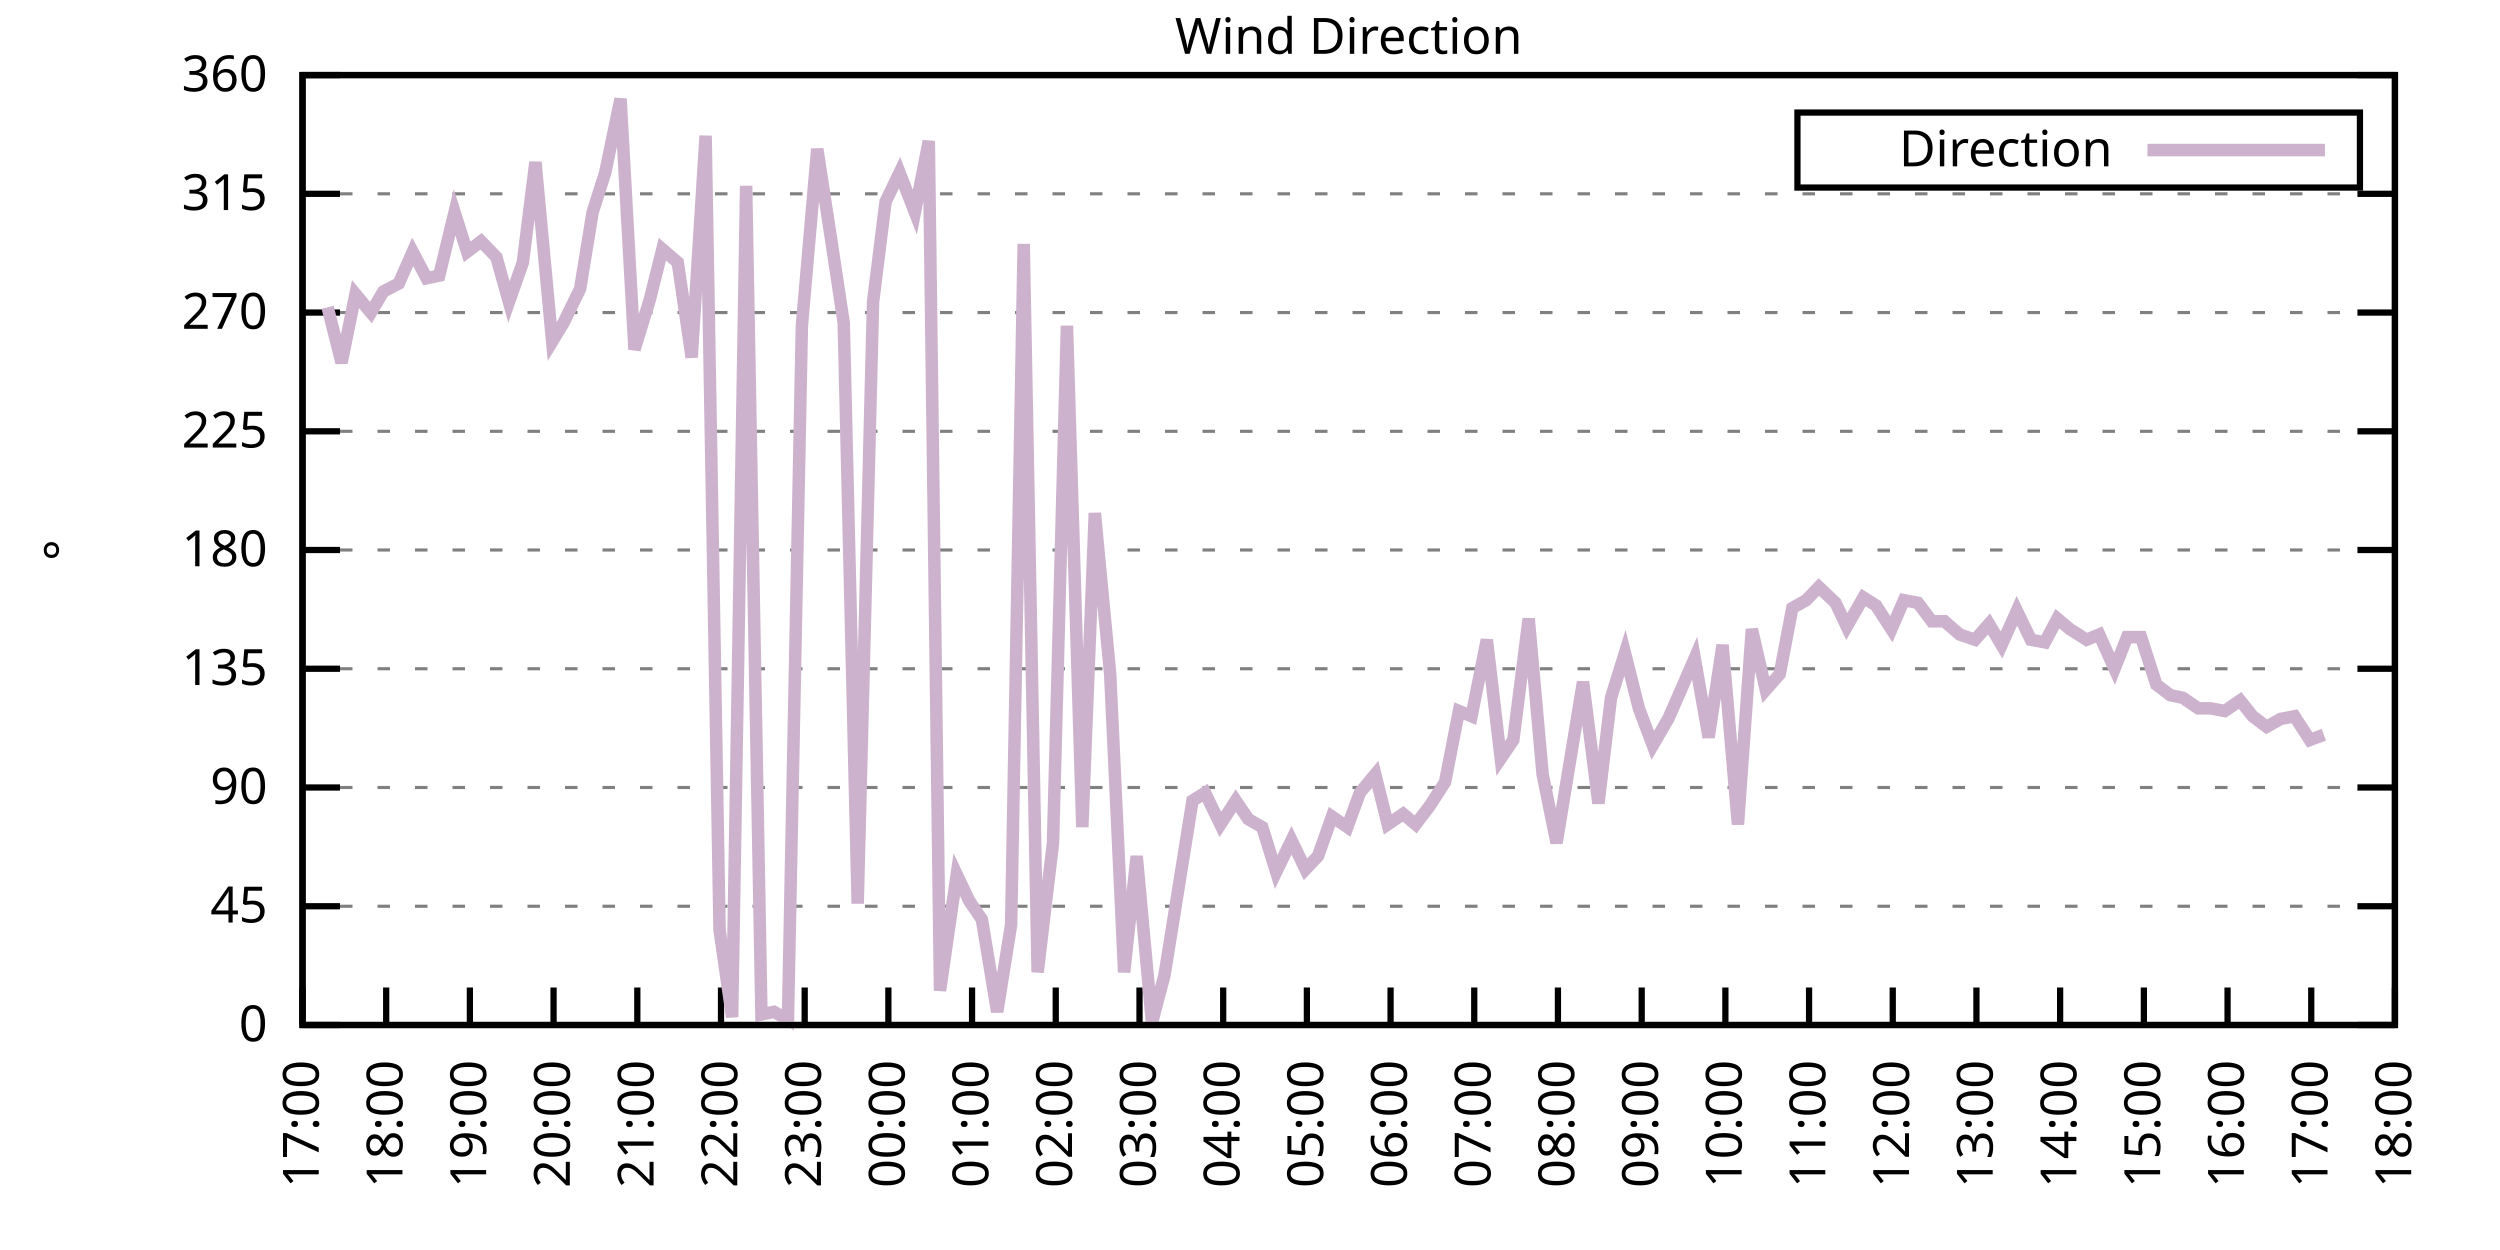
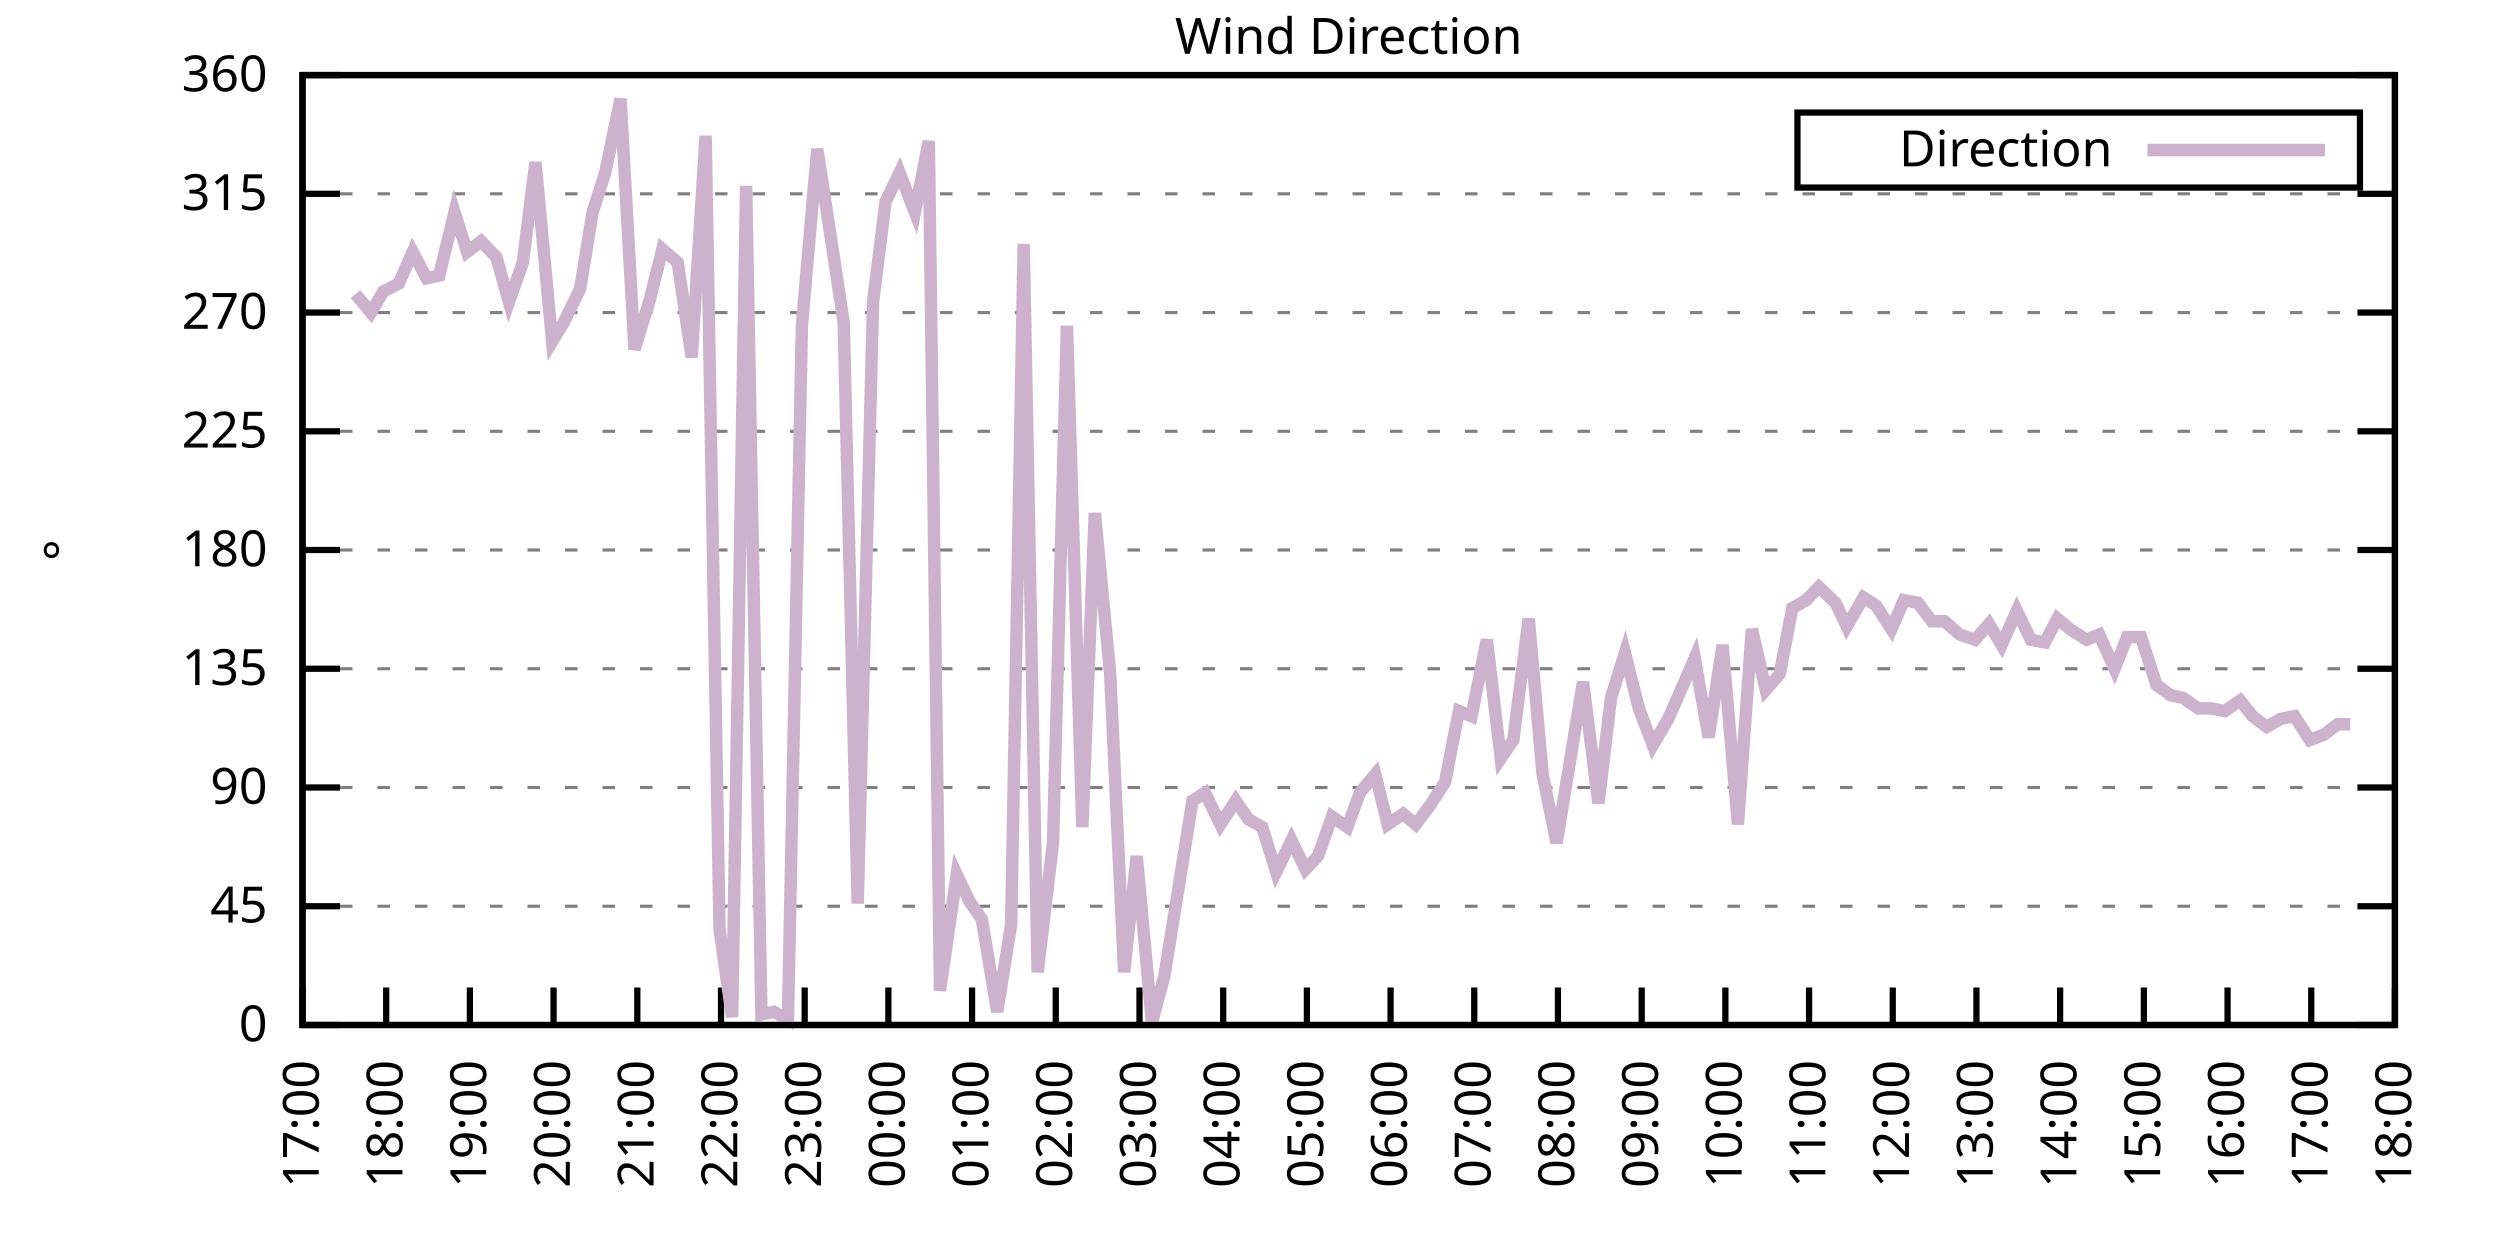
<svg xmlns="http://www.w3.org/2000/svg" xmlns:xlink="http://www.w3.org/1999/xlink" width="400" height="200" viewBox="0 0 400 200">
  <g id="gnuplot_canvas">
    <rect x="0" y="0" width="400" height="200" fill="none" />
    <defs>
      <circle id="gpDot" r="0.5" stroke-width="0.5" stroke="currentColor" />
      <path id="gpPt0" stroke-width="0.333" stroke="currentColor" d="M-1,0 h2 M0,-1 v2" />
      <path id="gpPt1" stroke-width="0.333" stroke="currentColor" d="M-1,-1 L1,1 M1,-1 L-1,1" />
      <path id="gpPt2" stroke-width="0.333" stroke="currentColor" d="M-1,0 L1,0 M0,-1 L0,1 M-1,-1 L1,1 M-1,1 L1,-1" />
      <rect id="gpPt3" stroke-width="0.333" stroke="currentColor" x="-1" y="-1" width="2" height="2" />
      <rect id="gpPt4" stroke-width="0.333" stroke="currentColor" fill="currentColor" x="-1" y="-1" width="2" height="2" />
      <circle id="gpPt5" stroke-width="0.333" stroke="currentColor" cx="0" cy="0" r="1" />
      <use xlink:href="#gpPt5" id="gpPt6" fill="currentColor" stroke="none" />
      <path id="gpPt7" stroke-width="0.333" stroke="currentColor" d="M0,-1.33 L-1.33,0.67 L1.33,0.67 z" />
      <use xlink:href="#gpPt7" id="gpPt8" fill="currentColor" stroke="none" />
      <use xlink:href="#gpPt7" id="gpPt9" stroke="currentColor" transform="rotate(180)" />
      <use xlink:href="#gpPt9" id="gpPt10" fill="currentColor" stroke="none" />
      <use xlink:href="#gpPt3" id="gpPt11" stroke="currentColor" transform="rotate(45)" />
      <use xlink:href="#gpPt11" id="gpPt12" fill="currentColor" stroke="none" />
      <path id="gpPt13" stroke-width="0.333" stroke="currentColor" d="M0,1.330 L1.265,0.411 L0.782,-1.067 L-0.782,-1.076 L-1.265,0.411 z" />
      <use xlink:href="#gpPt13" id="gpPt14" fill="currentColor" stroke="none" />
      <filter id="textbox" filterUnits="objectBoundingBox" x="0" y="0" height="1" width="1">
        <feFlood flood-color="white" flood-opacity="1" result="bgnd" />
        <feComposite in="SourceGraphic" in2="bgnd" operator="atop" />
      </filter>
      <filter id="greybox" filterUnits="objectBoundingBox" x="0" y="0" height="1" width="1">
        <feFlood flood-color="lightgrey" flood-opacity="1" result="grey" />
        <feComposite in="SourceGraphic" in2="grey" operator="atop" />
      </filter>
    </defs>
    <g fill="none" color="white" stroke="currentColor" stroke-width="1.00" stroke-linecap="butt" stroke-linejoin="miter">
</g>
    <g fill="none" color="black" stroke="currentColor" stroke-width="1.00" stroke-linecap="butt" stroke-linejoin="miter">
      <g stroke="none" shape-rendering="crispEdges">
        <polygon fill="rgb(255, 255, 255)" points="48.40,164.00 383.18,164.00 383.18,12.02 48.40,12.02 " />
      </g>
    </g>
    <g fill="none" color="black" stroke="currentColor" stroke-width="1.00" stroke-linecap="butt" stroke-linejoin="miter">
</g>
    <g fill="none" color="black" stroke="black" stroke-width="0.50" stroke-linecap="butt" stroke-linejoin="miter">
</g>
    <g fill="none" color="gray" stroke="currentColor" stroke-width="0.50" stroke-linecap="butt" stroke-linejoin="miter">
      <path stroke="gray" stroke-dasharray="2,4" class="gridline" d="M48.40,164.00 L383.19,164.00  " />
    </g>
    <g fill="none" color="gray" stroke="gray" stroke-width="1.00" stroke-linecap="butt" stroke-linejoin="miter">
</g>
    <g fill="none" color="black" stroke="currentColor" stroke-width="1.00" stroke-linecap="butt" stroke-linejoin="miter">
      <path stroke="black" d="M48.40,164.00 L54.40,164.00 M383.19,164.00 L377.19,164.00  " />
      <g transform="translate(42.80,166.60)" stroke="none" fill="black" font-family="Sans" font-size="8.00" text-anchor="end">
        <text>
          <tspan font-family="Sans"> 0</tspan>
        </text>
      </g>
    </g>
    <g fill="none" color="black" stroke="currentColor" stroke-width="1.00" stroke-linecap="butt" stroke-linejoin="miter">
</g>
    <g fill="none" color="black" stroke="black" stroke-width="0.50" stroke-linecap="butt" stroke-linejoin="miter">
</g>
    <g fill="none" color="gray" stroke="currentColor" stroke-width="0.50" stroke-linecap="butt" stroke-linejoin="miter">
      <path stroke="gray" stroke-dasharray="2,4" class="gridline" d="M48.40,145.00 L383.19,145.00  " />
    </g>
    <g fill="none" color="gray" stroke="gray" stroke-width="1.00" stroke-linecap="butt" stroke-linejoin="miter">
</g>
    <g fill="none" color="black" stroke="currentColor" stroke-width="1.00" stroke-linecap="butt" stroke-linejoin="miter">
      <path stroke="black" d="M48.40,145.00 L54.40,145.00 M383.19,145.00 L377.19,145.00  " />
      <g transform="translate(42.80,147.60)" stroke="none" fill="black" font-family="Sans" font-size="8.00" text-anchor="end">
        <text>
          <tspan font-family="Sans"> 45</tspan>
        </text>
      </g>
    </g>
    <g fill="none" color="black" stroke="currentColor" stroke-width="1.00" stroke-linecap="butt" stroke-linejoin="miter">
</g>
    <g fill="none" color="black" stroke="black" stroke-width="0.50" stroke-linecap="butt" stroke-linejoin="miter">
</g>
    <g fill="none" color="gray" stroke="currentColor" stroke-width="0.50" stroke-linecap="butt" stroke-linejoin="miter">
      <path stroke="gray" stroke-dasharray="2,4" class="gridline" d="M48.40,126.00 L383.19,126.00  " />
    </g>
    <g fill="none" color="gray" stroke="gray" stroke-width="1.00" stroke-linecap="butt" stroke-linejoin="miter">
</g>
    <g fill="none" color="black" stroke="currentColor" stroke-width="1.00" stroke-linecap="butt" stroke-linejoin="miter">
      <path stroke="black" d="M48.40,126.00 L54.40,126.00 M383.19,126.00 L377.19,126.00  " />
      <g transform="translate(42.80,128.60)" stroke="none" fill="black" font-family="Sans" font-size="8.00" text-anchor="end">
        <text>
          <tspan font-family="Sans"> 90</tspan>
        </text>
      </g>
    </g>
    <g fill="none" color="black" stroke="currentColor" stroke-width="1.00" stroke-linecap="butt" stroke-linejoin="miter">
</g>
    <g fill="none" color="black" stroke="black" stroke-width="0.50" stroke-linecap="butt" stroke-linejoin="miter">
</g>
    <g fill="none" color="gray" stroke="currentColor" stroke-width="0.50" stroke-linecap="butt" stroke-linejoin="miter">
      <path stroke="gray" stroke-dasharray="2,4" class="gridline" d="M48.40,107.00 L383.19,107.00  " />
    </g>
    <g fill="none" color="gray" stroke="gray" stroke-width="1.00" stroke-linecap="butt" stroke-linejoin="miter">
</g>
    <g fill="none" color="black" stroke="currentColor" stroke-width="1.00" stroke-linecap="butt" stroke-linejoin="miter">
      <path stroke="black" d="M48.40,107.00 L54.40,107.00 M383.19,107.00 L377.19,107.00  " />
      <g transform="translate(42.80,109.60)" stroke="none" fill="black" font-family="Sans" font-size="8.00" text-anchor="end">
        <text>
          <tspan font-family="Sans"> 135</tspan>
        </text>
      </g>
    </g>
    <g fill="none" color="black" stroke="currentColor" stroke-width="1.00" stroke-linecap="butt" stroke-linejoin="miter">
</g>
    <g fill="none" color="black" stroke="black" stroke-width="0.50" stroke-linecap="butt" stroke-linejoin="miter">
</g>
    <g fill="none" color="gray" stroke="currentColor" stroke-width="0.50" stroke-linecap="butt" stroke-linejoin="miter">
      <path stroke="gray" stroke-dasharray="2,4" class="gridline" d="M48.40,88.00 L383.19,88.00  " />
    </g>
    <g fill="none" color="gray" stroke="gray" stroke-width="1.00" stroke-linecap="butt" stroke-linejoin="miter">
</g>
    <g fill="none" color="black" stroke="currentColor" stroke-width="1.00" stroke-linecap="butt" stroke-linejoin="miter">
      <path stroke="black" d="M48.40,88.00 L54.40,88.00 M383.19,88.00 L377.19,88.00  " />
      <g transform="translate(42.80,90.60)" stroke="none" fill="black" font-family="Sans" font-size="8.00" text-anchor="end">
        <text>
          <tspan font-family="Sans"> 180</tspan>
        </text>
      </g>
    </g>
    <g fill="none" color="black" stroke="currentColor" stroke-width="1.00" stroke-linecap="butt" stroke-linejoin="miter">
</g>
    <g fill="none" color="black" stroke="black" stroke-width="0.50" stroke-linecap="butt" stroke-linejoin="miter">
</g>
    <g fill="none" color="gray" stroke="currentColor" stroke-width="0.50" stroke-linecap="butt" stroke-linejoin="miter">
      <path stroke="gray" stroke-dasharray="2,4" class="gridline" d="M48.40,69.01 L383.19,69.01  " />
    </g>
    <g fill="none" color="gray" stroke="gray" stroke-width="1.00" stroke-linecap="butt" stroke-linejoin="miter">
</g>
    <g fill="none" color="black" stroke="currentColor" stroke-width="1.00" stroke-linecap="butt" stroke-linejoin="miter">
      <path stroke="black" d="M48.40,69.01 L54.40,69.01 M383.19,69.01 L377.19,69.01  " />
      <g transform="translate(42.80,71.61)" stroke="none" fill="black" font-family="Sans" font-size="8.00" text-anchor="end">
        <text>
          <tspan font-family="Sans"> 225</tspan>
        </text>
      </g>
    </g>
    <g fill="none" color="black" stroke="currentColor" stroke-width="1.00" stroke-linecap="butt" stroke-linejoin="miter">
</g>
    <g fill="none" color="black" stroke="black" stroke-width="0.50" stroke-linecap="butt" stroke-linejoin="miter">
</g>
    <g fill="none" color="gray" stroke="currentColor" stroke-width="0.50" stroke-linecap="butt" stroke-linejoin="miter">
      <path stroke="gray" stroke-dasharray="2,4" class="gridline" d="M48.40,50.01 L383.19,50.01  " />
    </g>
    <g fill="none" color="gray" stroke="gray" stroke-width="1.00" stroke-linecap="butt" stroke-linejoin="miter">
</g>
    <g fill="none" color="black" stroke="currentColor" stroke-width="1.00" stroke-linecap="butt" stroke-linejoin="miter">
      <path stroke="black" d="M48.40,50.01 L54.40,50.01 M383.19,50.01 L377.19,50.01  " />
      <g transform="translate(42.80,52.61)" stroke="none" fill="black" font-family="Sans" font-size="8.00" text-anchor="end">
        <text>
          <tspan font-family="Sans"> 270</tspan>
        </text>
      </g>
    </g>
    <g fill="none" color="black" stroke="currentColor" stroke-width="1.00" stroke-linecap="butt" stroke-linejoin="miter">
</g>
    <g fill="none" color="black" stroke="black" stroke-width="0.50" stroke-linecap="butt" stroke-linejoin="miter">
</g>
    <g fill="none" color="gray" stroke="currentColor" stroke-width="0.50" stroke-linecap="butt" stroke-linejoin="miter">
      <path stroke="gray" stroke-dasharray="2,4" class="gridline" d="M48.40,31.01 L383.19,31.01  " />
    </g>
    <g fill="none" color="gray" stroke="gray" stroke-width="1.00" stroke-linecap="butt" stroke-linejoin="miter">
</g>
    <g fill="none" color="black" stroke="currentColor" stroke-width="1.00" stroke-linecap="butt" stroke-linejoin="miter">
      <path stroke="black" d="M48.40,31.01 L54.40,31.01 M383.19,31.01 L377.19,31.01  " />
      <g transform="translate(42.80,33.61)" stroke="none" fill="black" font-family="Sans" font-size="8.00" text-anchor="end">
        <text>
          <tspan font-family="Sans"> 315</tspan>
        </text>
      </g>
    </g>
    <g fill="none" color="black" stroke="currentColor" stroke-width="1.00" stroke-linecap="butt" stroke-linejoin="miter">
</g>
    <g fill="none" color="black" stroke="black" stroke-width="0.50" stroke-linecap="butt" stroke-linejoin="miter">
</g>
    <g fill="none" color="gray" stroke="currentColor" stroke-width="0.50" stroke-linecap="butt" stroke-linejoin="miter">
      <path stroke="gray" stroke-dasharray="2,4" class="gridline" d="M48.40,12.01 L383.19,12.01  " />
    </g>
    <g fill="none" color="gray" stroke="gray" stroke-width="1.00" stroke-linecap="butt" stroke-linejoin="miter">
</g>
    <g fill="none" color="black" stroke="currentColor" stroke-width="1.00" stroke-linecap="butt" stroke-linejoin="miter">
      <path stroke="black" d="M48.40,12.01 L54.40,12.01 M383.19,12.01 L377.19,12.01  " />
      <g transform="translate(42.80,14.61)" stroke="none" fill="black" font-family="Sans" font-size="8.00" text-anchor="end">
        <text>
          <tspan font-family="Sans"> 360</tspan>
        </text>
      </g>
    </g>
    <g fill="none" color="black" stroke="currentColor" stroke-width="1.00" stroke-linecap="butt" stroke-linejoin="miter">
      <path stroke="black" d="M48.40,164.00 L48.40,158.00  " />
      <g transform="translate(51.00,169.60) rotate(270.00)" stroke="none" fill="black" font-family="Sans" font-size="8.00" text-anchor="end">
        <text>
          <tspan font-family="Sans">17:00</tspan>
        </text>
      </g>
    </g>
    <g fill="none" color="black" stroke="currentColor" stroke-width="1.00" stroke-linecap="butt" stroke-linejoin="miter">
      <path stroke="black" d="M61.79,164.00 L61.79,158.00  " />
      <g transform="translate(64.39,169.60) rotate(270.00)" stroke="none" fill="black" font-family="Sans" font-size="8.00" text-anchor="end">
        <text>
          <tspan font-family="Sans">18:00</tspan>
        </text>
      </g>
    </g>
    <g fill="none" color="black" stroke="currentColor" stroke-width="1.00" stroke-linecap="butt" stroke-linejoin="miter">
      <path stroke="black" d="M75.18,164.00 L75.18,158.00  " />
      <g transform="translate(77.78,169.60) rotate(270.00)" stroke="none" fill="black" font-family="Sans" font-size="8.00" text-anchor="end">
        <text>
          <tspan font-family="Sans">19:00</tspan>
        </text>
      </g>
    </g>
    <g fill="none" color="black" stroke="currentColor" stroke-width="1.00" stroke-linecap="butt" stroke-linejoin="miter">
      <path stroke="black" d="M88.57,164.00 L88.57,158.00  " />
      <g transform="translate(91.17,169.60) rotate(270.00)" stroke="none" fill="black" font-family="Sans" font-size="8.00" text-anchor="end">
        <text>
          <tspan font-family="Sans">20:00</tspan>
        </text>
      </g>
    </g>
    <g fill="none" color="black" stroke="currentColor" stroke-width="1.00" stroke-linecap="butt" stroke-linejoin="miter">
      <path stroke="black" d="M101.97,164.00 L101.97,158.00  " />
      <g transform="translate(104.57,169.60) rotate(270.00)" stroke="none" fill="black" font-family="Sans" font-size="8.00" text-anchor="end">
        <text>
          <tspan font-family="Sans">21:00</tspan>
        </text>
      </g>
    </g>
    <g fill="none" color="black" stroke="currentColor" stroke-width="1.00" stroke-linecap="butt" stroke-linejoin="miter">
      <path stroke="black" d="M115.36,164.00 L115.36,158.00  " />
      <g transform="translate(117.96,169.60) rotate(270.00)" stroke="none" fill="black" font-family="Sans" font-size="8.00" text-anchor="end">
        <text>
          <tspan font-family="Sans">22:00</tspan>
        </text>
      </g>
    </g>
    <g fill="none" color="black" stroke="currentColor" stroke-width="1.00" stroke-linecap="butt" stroke-linejoin="miter">
      <path stroke="black" d="M128.75,164.00 L128.75,158.00  " />
      <g transform="translate(131.35,169.60) rotate(270.00)" stroke="none" fill="black" font-family="Sans" font-size="8.00" text-anchor="end">
        <text>
          <tspan font-family="Sans">23:00</tspan>
        </text>
      </g>
    </g>
    <g fill="none" color="black" stroke="currentColor" stroke-width="1.00" stroke-linecap="butt" stroke-linejoin="miter">
      <path stroke="black" d="M142.14,164.00 L142.14,158.00  " />
      <g transform="translate(144.74,169.60) rotate(270.00)" stroke="none" fill="black" font-family="Sans" font-size="8.00" text-anchor="end">
        <text>
          <tspan font-family="Sans">00:00</tspan>
        </text>
      </g>
    </g>
    <g fill="none" color="black" stroke="currentColor" stroke-width="1.00" stroke-linecap="butt" stroke-linejoin="miter">
      <path stroke="black" d="M155.53,164.00 L155.53,158.00  " />
      <g transform="translate(158.13,169.60) rotate(270.00)" stroke="none" fill="black" font-family="Sans" font-size="8.00" text-anchor="end">
        <text>
          <tspan font-family="Sans">01:00</tspan>
        </text>
      </g>
    </g>
    <g fill="none" color="black" stroke="currentColor" stroke-width="1.00" stroke-linecap="butt" stroke-linejoin="miter">
      <path stroke="black" d="M168.92,164.00 L168.92,158.00  " />
      <g transform="translate(171.52,169.60) rotate(270.00)" stroke="none" fill="black" font-family="Sans" font-size="8.00" text-anchor="end">
        <text>
          <tspan font-family="Sans">02:00</tspan>
        </text>
      </g>
    </g>
    <g fill="none" color="black" stroke="currentColor" stroke-width="1.00" stroke-linecap="butt" stroke-linejoin="miter">
      <path stroke="black" d="M182.32,164.00 L182.32,158.00  " />
      <g transform="translate(184.92,169.60) rotate(270.00)" stroke="none" fill="black" font-family="Sans" font-size="8.00" text-anchor="end">
        <text>
          <tspan font-family="Sans">03:00</tspan>
        </text>
      </g>
    </g>
    <g fill="none" color="black" stroke="currentColor" stroke-width="1.00" stroke-linecap="butt" stroke-linejoin="miter">
      <path stroke="black" d="M195.71,164.00 L195.71,158.00  " />
      <g transform="translate(198.31,169.60) rotate(270.00)" stroke="none" fill="black" font-family="Sans" font-size="8.00" text-anchor="end">
        <text>
          <tspan font-family="Sans">04:00</tspan>
        </text>
      </g>
    </g>
    <g fill="none" color="black" stroke="currentColor" stroke-width="1.00" stroke-linecap="butt" stroke-linejoin="miter">
      <path stroke="black" d="M209.10,164.00 L209.10,158.00  " />
      <g transform="translate(211.70,169.60) rotate(270.00)" stroke="none" fill="black" font-family="Sans" font-size="8.00" text-anchor="end">
        <text>
          <tspan font-family="Sans">05:00</tspan>
        </text>
      </g>
    </g>
    <g fill="none" color="black" stroke="currentColor" stroke-width="1.00" stroke-linecap="butt" stroke-linejoin="miter">
      <path stroke="black" d="M222.49,164.00 L222.49,158.00  " />
      <g transform="translate(225.09,169.60) rotate(270.00)" stroke="none" fill="black" font-family="Sans" font-size="8.00" text-anchor="end">
        <text>
          <tspan font-family="Sans">06:00</tspan>
        </text>
      </g>
    </g>
    <g fill="none" color="black" stroke="currentColor" stroke-width="1.00" stroke-linecap="butt" stroke-linejoin="miter">
      <path stroke="black" d="M235.88,164.00 L235.88,158.00  " />
      <g transform="translate(238.48,169.60) rotate(270.00)" stroke="none" fill="black" font-family="Sans" font-size="8.00" text-anchor="end">
        <text>
          <tspan font-family="Sans">07:00</tspan>
        </text>
      </g>
    </g>
    <g fill="none" color="black" stroke="currentColor" stroke-width="1.00" stroke-linecap="butt" stroke-linejoin="miter">
      <path stroke="black" d="M249.27,164.00 L249.27,158.00  " />
      <g transform="translate(251.87,169.60) rotate(270.00)" stroke="none" fill="black" font-family="Sans" font-size="8.00" text-anchor="end">
        <text>
          <tspan font-family="Sans">08:00</tspan>
        </text>
      </g>
    </g>
    <g fill="none" color="black" stroke="currentColor" stroke-width="1.00" stroke-linecap="butt" stroke-linejoin="miter">
      <path stroke="black" d="M262.67,164.00 L262.67,158.00  " />
      <g transform="translate(265.27,169.60) rotate(270.00)" stroke="none" fill="black" font-family="Sans" font-size="8.00" text-anchor="end">
        <text>
          <tspan font-family="Sans">09:00</tspan>
        </text>
      </g>
    </g>
    <g fill="none" color="black" stroke="currentColor" stroke-width="1.00" stroke-linecap="butt" stroke-linejoin="miter">
      <path stroke="black" d="M276.06,164.00 L276.06,158.00  " />
      <g transform="translate(278.66,169.60) rotate(270.00)" stroke="none" fill="black" font-family="Sans" font-size="8.00" text-anchor="end">
        <text>
          <tspan font-family="Sans">10:00</tspan>
        </text>
      </g>
    </g>
    <g fill="none" color="black" stroke="currentColor" stroke-width="1.00" stroke-linecap="butt" stroke-linejoin="miter">
      <path stroke="black" d="M289.45,164.00 L289.45,158.00  " />
      <g transform="translate(292.05,169.60) rotate(270.00)" stroke="none" fill="black" font-family="Sans" font-size="8.00" text-anchor="end">
        <text>
          <tspan font-family="Sans">11:00</tspan>
        </text>
      </g>
    </g>
    <g fill="none" color="black" stroke="currentColor" stroke-width="1.00" stroke-linecap="butt" stroke-linejoin="miter">
      <path stroke="black" d="M302.84,164.00 L302.84,158.00  " />
      <g transform="translate(305.44,169.60) rotate(270.00)" stroke="none" fill="black" font-family="Sans" font-size="8.00" text-anchor="end">
        <text>
          <tspan font-family="Sans">12:00</tspan>
        </text>
      </g>
    </g>
    <g fill="none" color="black" stroke="currentColor" stroke-width="1.00" stroke-linecap="butt" stroke-linejoin="miter">
      <path stroke="black" d="M316.23,164.00 L316.23,158.00  " />
      <g transform="translate(318.83,169.60) rotate(270.00)" stroke="none" fill="black" font-family="Sans" font-size="8.00" text-anchor="end">
        <text>
          <tspan font-family="Sans">13:00</tspan>
        </text>
      </g>
    </g>
    <g fill="none" color="black" stroke="currentColor" stroke-width="1.00" stroke-linecap="butt" stroke-linejoin="miter">
      <path stroke="black" d="M329.62,164.00 L329.62,158.00  " />
      <g transform="translate(332.22,169.60) rotate(270.00)" stroke="none" fill="black" font-family="Sans" font-size="8.00" text-anchor="end">
        <text>
          <tspan font-family="Sans">14:00</tspan>
        </text>
      </g>
    </g>
    <g fill="none" color="black" stroke="currentColor" stroke-width="1.00" stroke-linecap="butt" stroke-linejoin="miter">
      <path stroke="black" d="M343.02,164.00 L343.02,158.00  " />
      <g transform="translate(345.62,169.60) rotate(270.00)" stroke="none" fill="black" font-family="Sans" font-size="8.00" text-anchor="end">
        <text>
          <tspan font-family="Sans">15:00</tspan>
        </text>
      </g>
    </g>
    <g fill="none" color="black" stroke="currentColor" stroke-width="1.00" stroke-linecap="butt" stroke-linejoin="miter">
      <path stroke="black" d="M356.41,164.00 L356.41,158.00  " />
      <g transform="translate(359.01,169.60) rotate(270.00)" stroke="none" fill="black" font-family="Sans" font-size="8.00" text-anchor="end">
        <text>
          <tspan font-family="Sans">16:00</tspan>
        </text>
      </g>
    </g>
    <g fill="none" color="black" stroke="currentColor" stroke-width="1.00" stroke-linecap="butt" stroke-linejoin="miter">
      <path stroke="black" d="M369.80,164.00 L369.80,158.00  " />
      <g transform="translate(372.40,169.60) rotate(270.00)" stroke="none" fill="black" font-family="Sans" font-size="8.00" text-anchor="end">
        <text>
          <tspan font-family="Sans">17:00</tspan>
        </text>
      </g>
    </g>
    <g fill="none" color="black" stroke="currentColor" stroke-width="1.00" stroke-linecap="butt" stroke-linejoin="miter">
      <path stroke="black" d="M383.19,164.00 L383.19,158.00  " />
      <g transform="translate(385.79,169.60) rotate(270.00)" stroke="none" fill="black" font-family="Sans" font-size="8.00" text-anchor="end">
        <text>
          <tspan font-family="Sans">18:00</tspan>
        </text>
      </g>
    </g>
    <g fill="none" color="black" stroke="currentColor" stroke-width="1.00" stroke-linecap="butt" stroke-linejoin="miter">
</g>
    <g fill="none" color="black" stroke="currentColor" stroke-width="1.00" stroke-linecap="butt" stroke-linejoin="miter">
      <path stroke="black" d="M48.40,12.01 L48.40,164.00 L383.19,164.00 L383.19,12.01 L48.40,12.01 Z  " />
    </g>
    <g fill="none" color="black" stroke="currentColor" stroke-width="1.00" stroke-linecap="butt" stroke-linejoin="miter">
</g>
    <g fill="none" color="black" stroke="currentColor" stroke-width="1.00" stroke-linecap="butt" stroke-linejoin="miter">
      <path stroke="black" d="M287.59,30.01 L287.59,18.01 L377.59,18.01 L377.59,30.01 L287.59,30.01 Z  " />
    </g>
    <g id="Wind_direction_plot_1">
      <g fill="none" color="white" stroke="black" stroke-width="2.00" stroke-linecap="butt" stroke-linejoin="miter">
</g>
      <g fill="none" color="black" stroke="currentColor" stroke-width="2.00" stroke-linecap="butt" stroke-linejoin="miter">
        <g transform="translate(337.99,26.61)" stroke="none" fill="black" font-family="Sans" font-size="8.00" text-anchor="end">
          <text>
            <tspan font-family="Sans">Direction</tspan>
          </text>
        </g>
      </g>
      <g fill="none" color="black" stroke="currentColor" stroke-width="2.00" stroke-linecap="butt" stroke-linejoin="miter">
-         <path stroke="rgb(204, 178, 204)" d="M343.59,24.01 L371.99,24.01 M52.42,49.16 L54.65,58.03 L56.88,47.05 L59.34,50.01 L61.35,46.63 L63.80,45.36   L66.03,40.30 L68.26,44.52 L70.27,44.10 L72.73,33.96 L74.74,40.30 L76.97,38.61 L79.42,41.14 L81.43,48.32   L83.66,41.99 L85.67,25.94 L88.35,54.65 L90.14,51.70 L92.82,46.21 L94.82,33.96 L96.83,27.63 L99.29,15.81   L101.52,55.92 L103.98,47.90 L105.98,39.87 L108.44,41.99 L110.67,57.18 L112.90,21.72 L115.13,148.80 L117.14,162.73   L119.38,29.74 L121.83,162.31 L123.84,161.89 L126.07,163.16 L128.30,52.12 L130.76,23.83 L132.77,36.92 L135.00,51.70   L137.23,144.58 L139.69,48.32 L141.69,32.28 L143.93,27.63 L146.38,33.96 L148.61,22.56 L150.40,158.51 L153.08,139.93   L155.09,144.16 L157.10,147.11 L159.55,161.89 L161.78,147.96 L163.79,39.03 L166.02,155.56 L168.48,134.87 L170.71,52.12   L173.17,132.34 L175.17,82.09 L177.63,107.85 L179.86,155.56 L181.87,136.98 L184.32,163.58 L186.33,155.98 L190.80,128.11   L192.81,126.85 L195.26,131.91 L197.72,128.11 L199.73,131.07 L201.96,132.34 L204.19,139.51 L206.64,134.45 L208.88,139.09   L210.88,136.98 L213.12,130.65 L215.57,132.34 L217.58,126.85 L220.04,123.89 L222.04,131.91 L224.50,130.22 L226.51,131.91   L228.74,128.96 L231.20,125.16 L233.43,113.76 L235.44,114.60 L237.89,102.36 L240.12,121.36 L242.13,118.40 L244.59,98.98   L246.82,123.89 L249.05,134.87 L251.06,122.62 L253.29,109.11 L255.75,128.54 L257.76,111.65 L259.99,104.47 L262.22,113.34   L264.45,119.25 L266.91,115.03 L269.14,109.96 L271.15,105.31 L273.38,117.98 L275.61,103.20 L278.07,131.91 L280.30,100.67   L282.53,110.38 L284.76,107.85 L286.77,97.29 L289.00,96.03 L291.01,93.92 L293.69,96.45 L295.48,100.25 L298.15,95.60   L300.16,96.87 L302.62,100.67 L304.63,96.03 L306.86,96.45 L309.09,99.40 L311.10,99.40 L313.55,101.52 L316.01,102.36   L318.24,99.83 L320.25,103.20 L322.70,97.72 L324.94,102.36 L327.17,102.78 L329.18,98.98 L331.19,100.67 L333.86,102.36   L335.87,101.52 L338.33,107.00 L340.34,101.94 L342.57,101.94 L345.02,109.54 L347.26,111.23 L349.26,111.65 L351.72,113.34   L353.73,113.34 L355.96,113.76 L358.42,112.07 L360.42,114.60 L362.66,116.29 L364.89,115.03 L367.12,114.60 L369.58,118.40   L371.81,117.56  " />
+         <path stroke="rgb(204, 178, 204)" d="M343.59,24.01 L371.99,24.01 M56.88,47.05 L59.34,50.01 L61.35,46.63 L63.80,45.36 L66.03,40.30 L68.26,44.52   L70.27,44.10 L72.73,33.96 L74.74,40.30 L76.97,38.61 L79.42,41.14 L81.43,48.32 L83.66,41.99 L85.67,25.94   L88.35,54.65 L90.14,51.70 L92.82,46.21 L94.82,33.96 L96.83,27.63 L99.29,15.81 L101.52,55.92 L103.98,47.90   L105.98,39.87 L108.44,41.99 L110.67,57.18 L112.90,21.72 L115.13,148.80 L117.14,162.73 L119.38,29.74 L121.83,162.31   L123.84,161.89 L126.07,163.16 L128.30,52.12 L130.76,23.83 L132.77,36.92 L135.00,51.70 L137.23,144.58 L139.69,48.32   L141.69,32.28 L143.93,27.63 L146.38,33.96 L148.61,22.56 L150.40,158.51 L153.08,139.93 L155.09,144.16 L157.10,147.11   L159.55,161.89 L161.78,147.96 L163.79,39.03 L166.02,155.56 L168.48,134.87 L170.71,52.12 L173.17,132.34 L175.17,82.09   L177.63,107.85 L179.86,155.56 L181.87,136.98 L184.32,163.58 L186.33,155.98 L190.80,128.11 L192.81,126.85 L195.26,131.91   L197.72,128.11 L199.73,131.07 L201.96,132.34 L204.19,139.51 L206.64,134.45 L208.88,139.09 L210.88,136.98 L213.12,130.65   L215.57,132.34 L217.58,126.85 L220.04,123.89 L222.04,131.91 L224.50,130.22 L226.51,131.91 L228.74,128.96 L231.20,125.16   L233.43,113.76 L235.44,114.60 L237.89,102.36 L240.12,121.36 L242.13,118.40 L244.59,98.98 L246.82,123.89 L249.05,134.87   L251.06,122.62 L253.29,109.11 L255.75,128.54 L257.76,111.65 L259.99,104.47 L262.22,113.34 L264.45,119.25 L266.91,115.03   L269.14,109.96 L271.15,105.31 L273.38,117.98 L275.61,103.20 L278.07,131.91 L280.30,100.67 L282.53,110.38 L284.76,107.85   L286.77,97.29 L289.00,96.03 L291.01,93.92 L293.69,96.45 L295.48,100.25 L298.15,95.60 L300.16,96.87 L302.62,100.67   L304.63,96.03 L306.86,96.45 L309.09,99.40 L311.10,99.40 L313.55,101.52 L316.01,102.36 L318.24,99.83 L320.25,103.20   L322.70,97.72 L324.94,102.36 L327.17,102.78 L329.18,98.98 L331.19,100.67 L333.86,102.36 L335.87,101.52 L338.33,107.00   L340.34,101.94 L342.57,101.94 L345.02,109.54 L347.26,111.23 L349.26,111.65 L351.72,113.34 L353.73,113.34 L355.96,113.76   L358.42,112.07 L360.42,114.60 L362.66,116.29 L364.89,115.03 L367.12,114.60 L369.58,118.40 L371.81,117.56 L374.04,115.87   L376.05,115.87  " />
      </g>
    </g>
    <g fill="none" color="black" stroke="currentColor" stroke-width="2.00" stroke-linecap="butt" stroke-linejoin="miter">
</g>
    <g fill="none" color="black" stroke="black" stroke-width="1.00" stroke-linecap="butt" stroke-linejoin="miter">
</g>
    <g fill="none" color="black" stroke="currentColor" stroke-width="1.00" stroke-linecap="butt" stroke-linejoin="miter">
      <path stroke="black" d="M48.40,12.01 L48.40,164.00 L383.19,164.00 L383.19,12.01 L48.40,12.01 Z  " />
      <g transform="translate(12.80,88.01) rotate(270.00)" stroke="none" fill="black" font-family="Sans" font-size="8.00" text-anchor="middle">
        <text>
          <tspan font-family="Sans">°</tspan>
        </text>
      </g>
    </g>
    <g fill="none" color="black" stroke="currentColor" stroke-width="1.00" stroke-linecap="butt" stroke-linejoin="miter">
</g>
    <g fill="none" color="black" stroke="currentColor" stroke-width="1.00" stroke-linecap="butt" stroke-linejoin="miter">
      <g transform="translate(215.79,8.61)" stroke="none" fill="black" font-family="Sans" font-size="8.00" text-anchor="middle">
        <text>
          <tspan font-family="Sans">Wind Direction</tspan>
        </text>
      </g>
    </g>
    <g fill="none" color="black" stroke="currentColor" stroke-width="1.00" stroke-linecap="butt" stroke-linejoin="miter">
</g>
  </g>
</svg>
